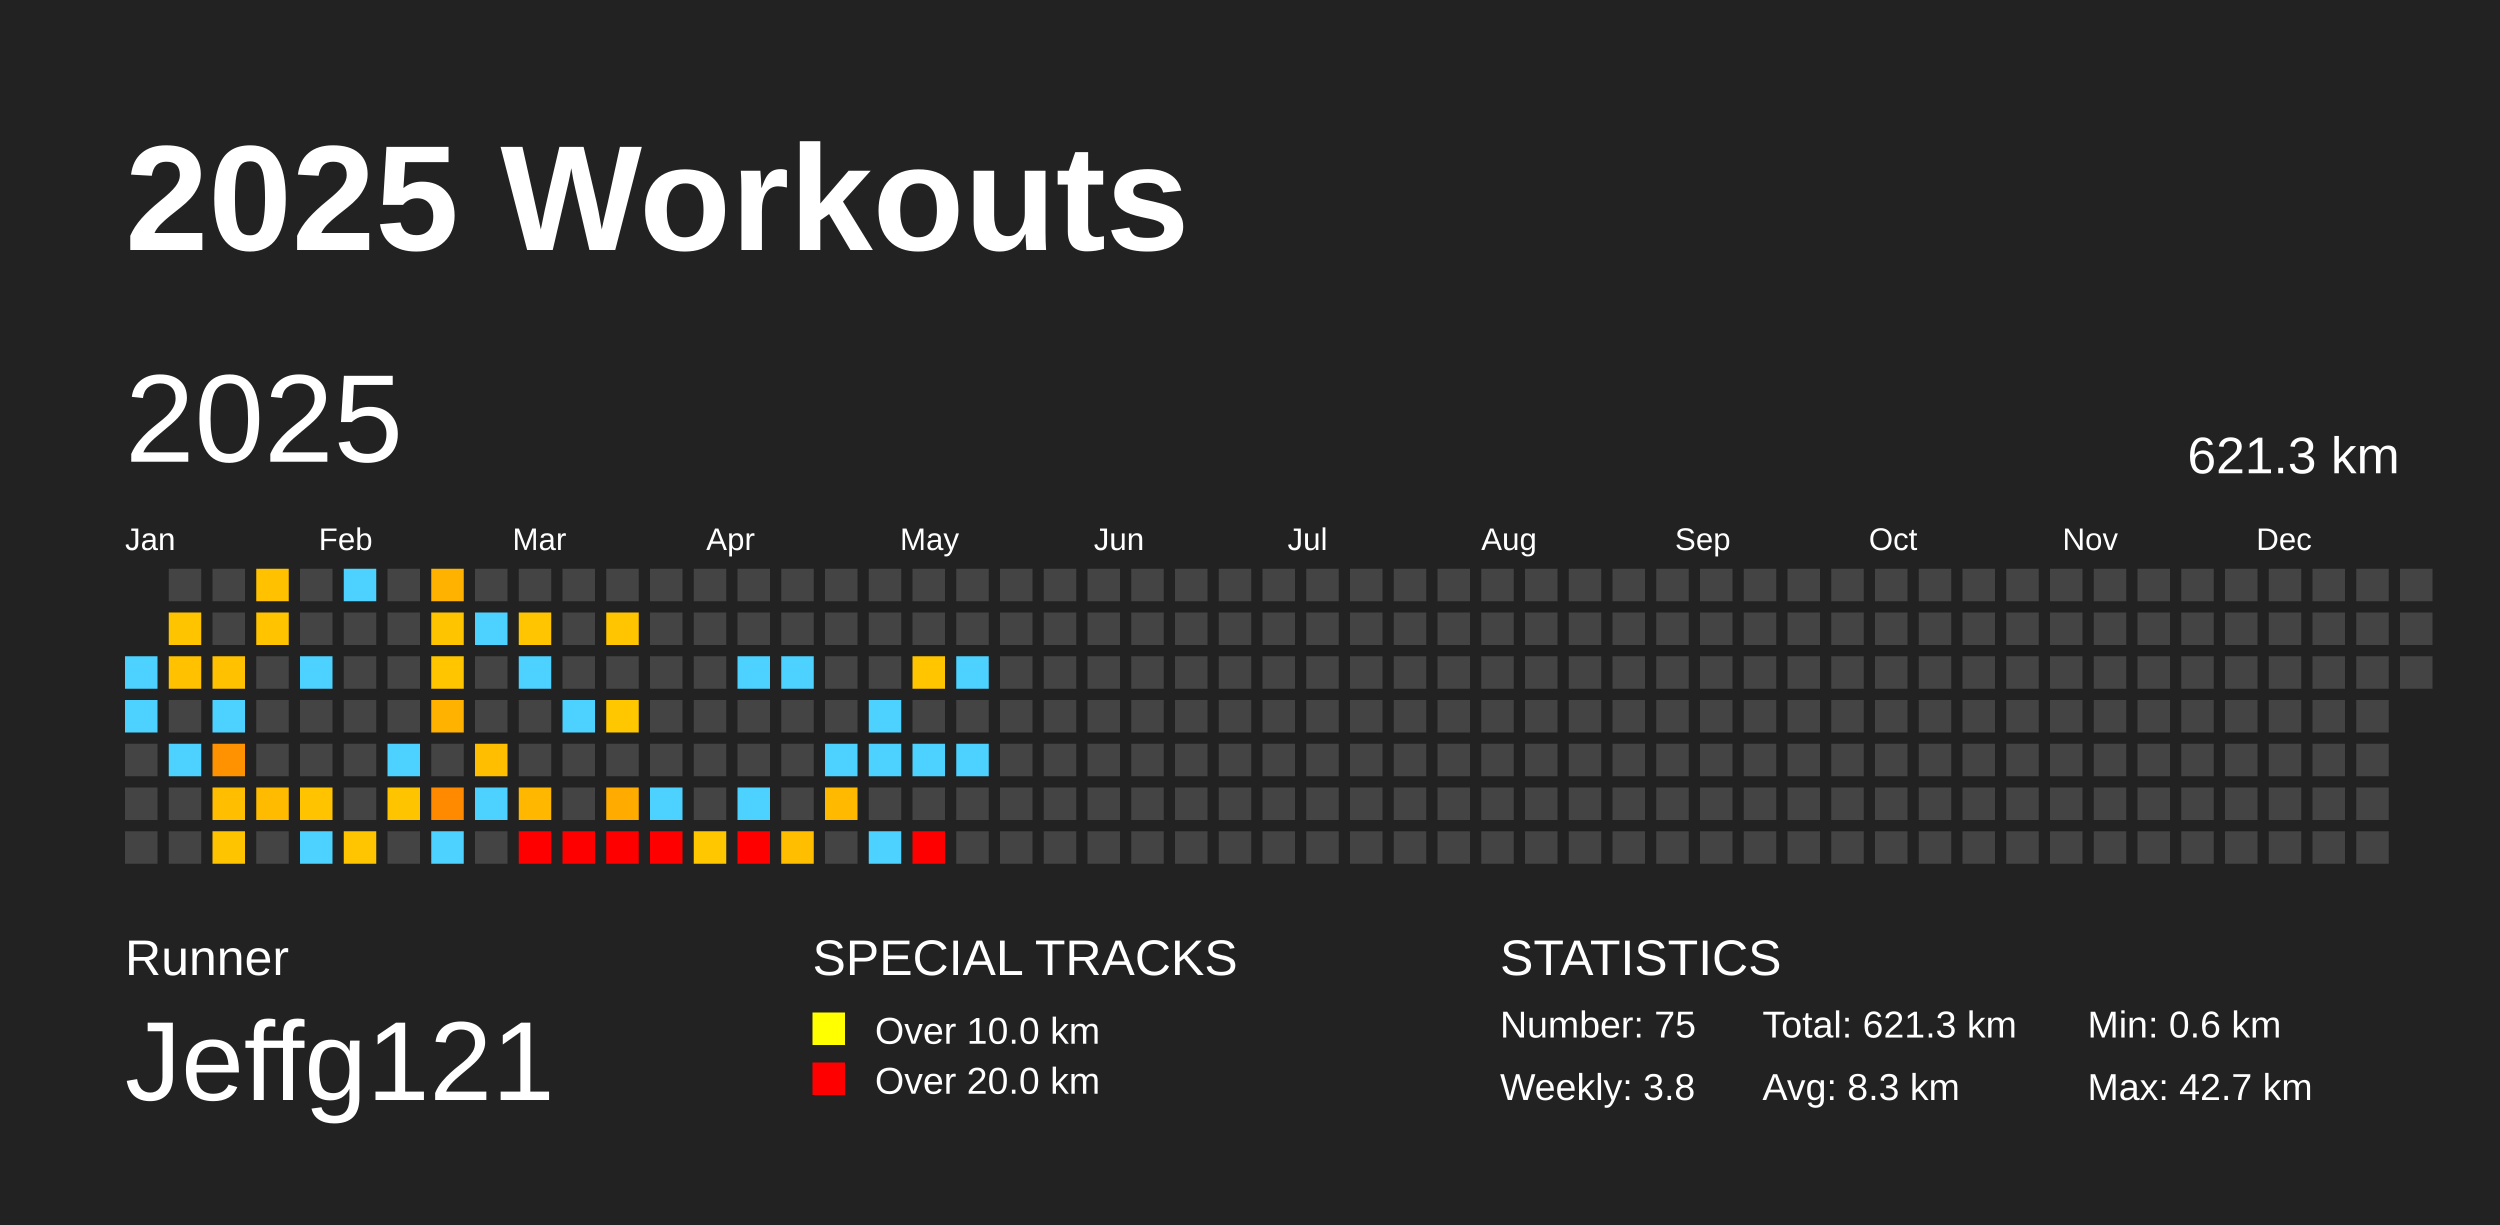
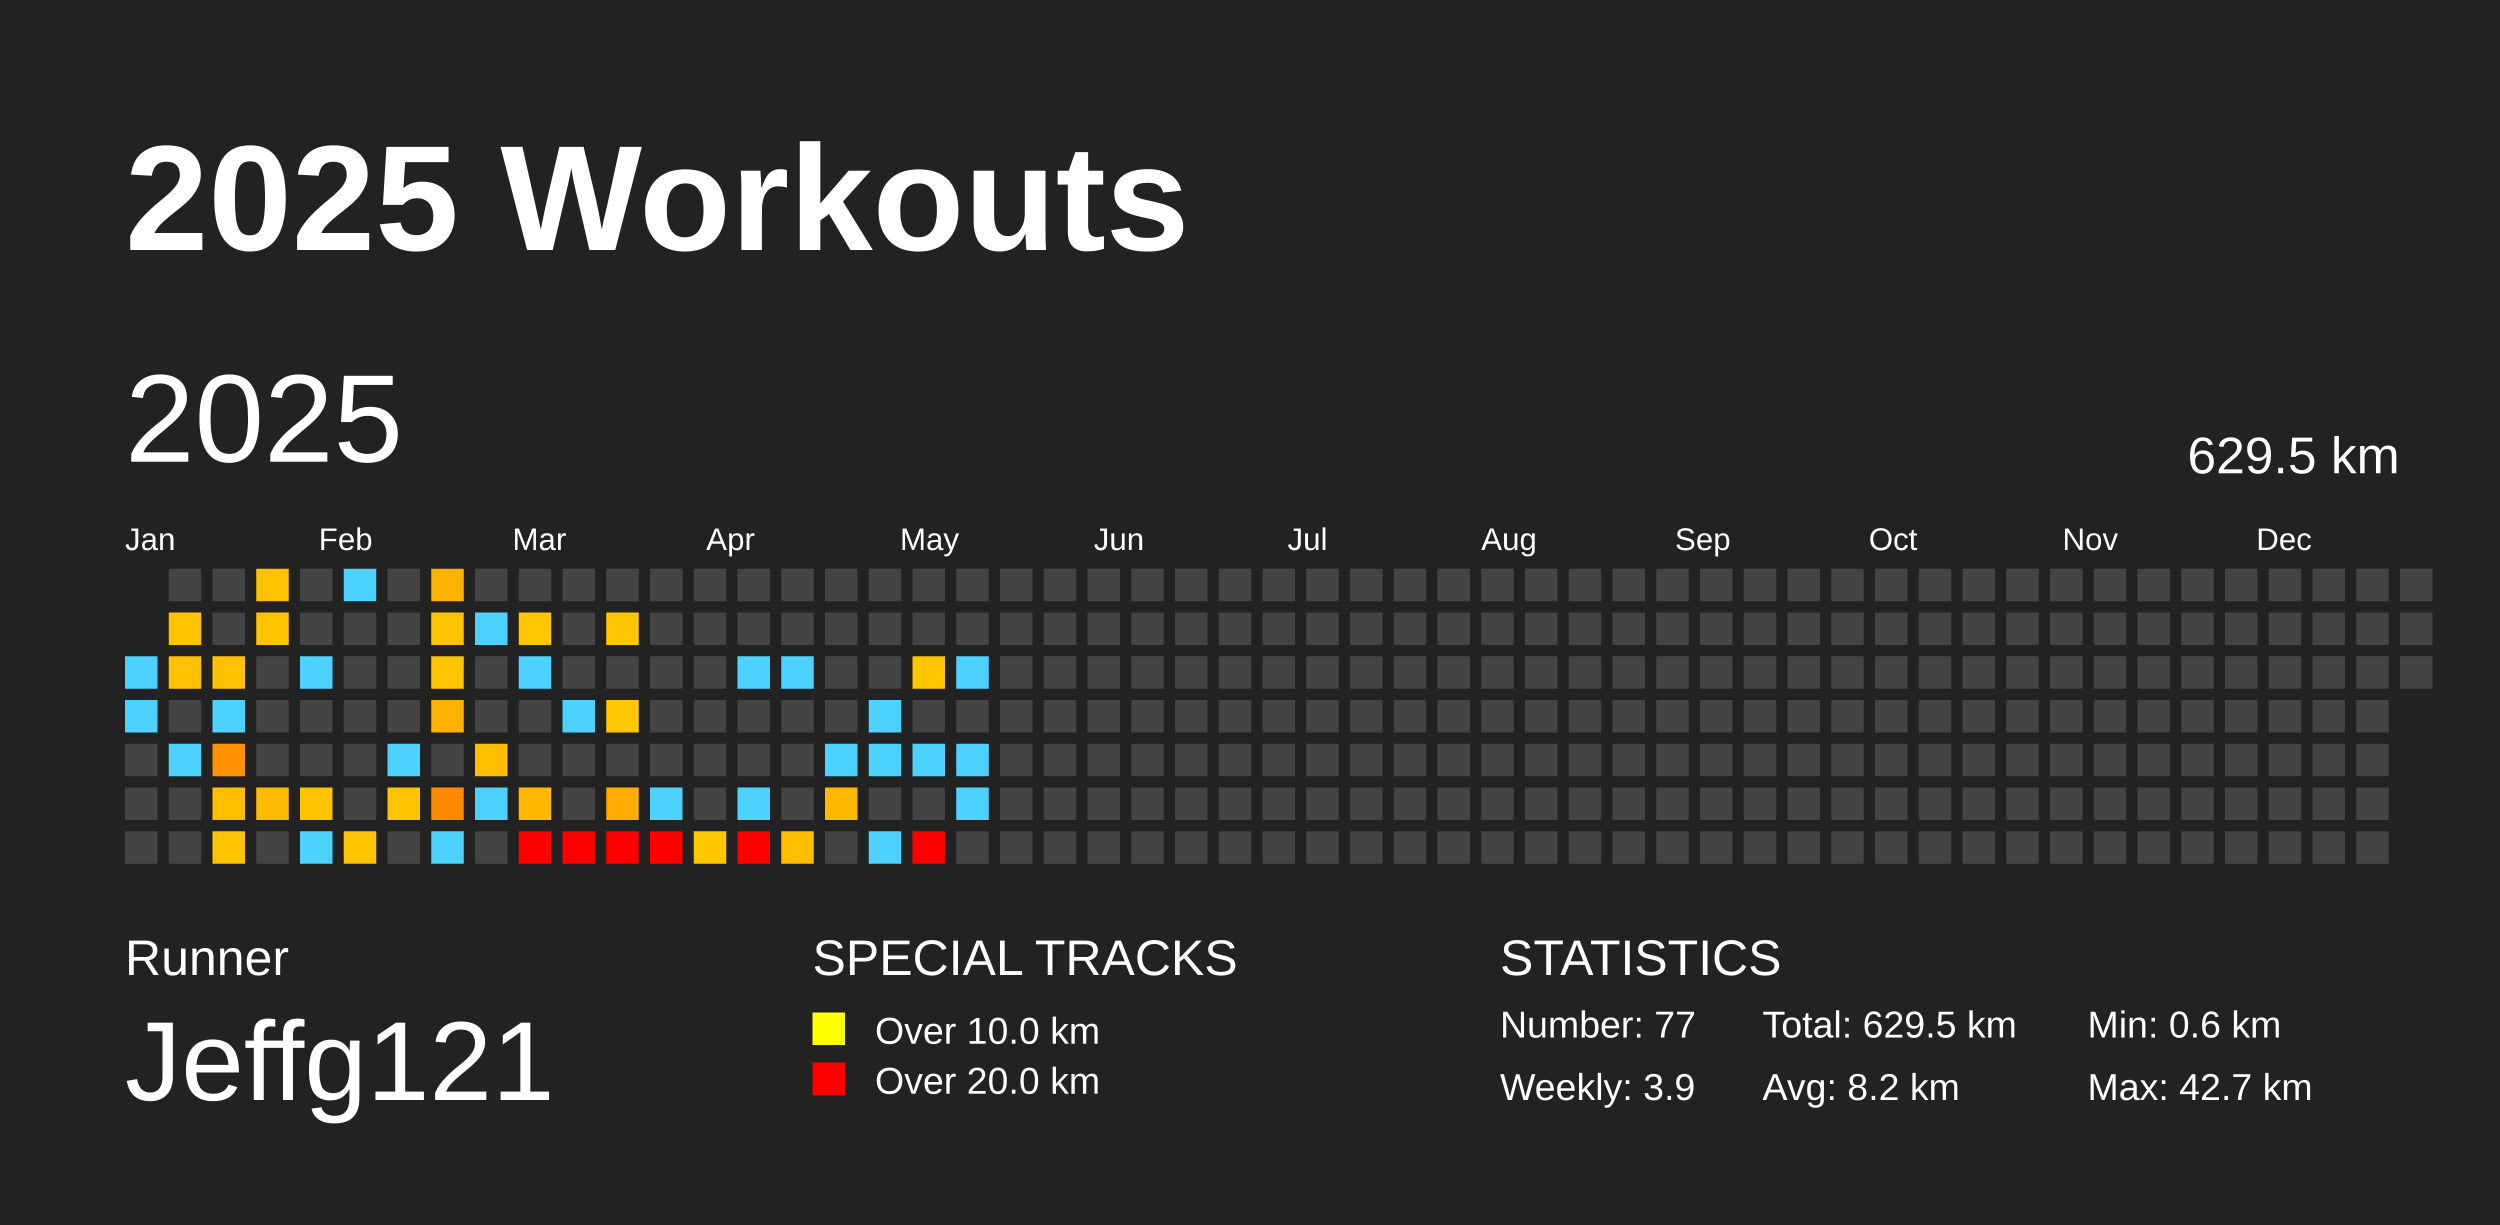
<svg xmlns="http://www.w3.org/2000/svg" baseProfile="full" height="98mm" version="1.1" viewBox="0,0,200,98" width="200mm">
  <defs />
  <rect fill="#222222" height="98" width="200" x="0" y="0" />
  <text fill="#FFFFFF" style="font-size:12px; font-family:Arial; font-weight:bold;" x="10" y="20">2025 Workouts</text>
  <text fill="#FFFFFF" style="font-size:4px; font-family:Arial" x="10" y="78">Runner</text>
  <text fill="#FFFFFF" style="font-size:9px; font-family:Arial" x="10" y="88">Jeffg121</text>
  <text fill="#FFFFFF" style="font-size:4px; font-family:Arial" x="65" y="78">SPECIAL TRACKS</text>
  <rect fill="yellow" height="2.6" width="2.6" x="65" y="81" />
  <text fill="#FFFFFF" style="font-size:3px; font-family:Arial" x="70" y="83.5">Over 10.0 km</text>
  <rect fill="red" height="2.6" width="2.6" x="65" y="85" />
  <text fill="#FFFFFF" style="font-size:3px; font-family:Arial" x="70" y="87.5">Over 20.0 km</text>
  <text fill="#FFFFFF" style="font-size:4px; font-family:Arial" x="120" y="78">STATISTICS</text>
-   <text fill="#FFFFFF" style="font-size:3px; font-family:Arial" x="120" y="83">Number: 75</text>
-   <text fill="#FFFFFF" style="font-size:3px; font-family:Arial" x="120" y="88">Weekly: 3.8</text>
-   <text fill="#FFFFFF" style="font-size:3px; font-family:Arial" x="141" y="83">Total: 621.3 km</text>
-   <text fill="#FFFFFF" style="font-size:3px; font-family:Arial" x="141" y="88">Avg: 8.3 km</text>
+   <text fill="#FFFFFF" style="font-size:3px; font-family:Arial" x="120" y="83">Number: 77</text>
+   <text fill="#FFFFFF" style="font-size:3px; font-family:Arial" x="120" y="88">Weekly: 3.9</text>
+   <text fill="#FFFFFF" style="font-size:3px; font-family:Arial" x="141" y="83">Total: 629.5 km</text>
+   <text fill="#FFFFFF" style="font-size:3px; font-family:Arial" x="141" y="88">Avg: 8.2 km</text>
  <text fill="#FFFFFF" style="font-size:3px; font-family:Arial" x="167" y="83">Min: 0.6 km</text>
  <text fill="#FFFFFF" style="font-size:3px; font-family:Arial" x="167" y="88">Max: 42.7 km</text>
  <text dominant-baseline="hanging" fill="#FFFFFF" style="font-size:10.0px; font-family:Arial;" x="10" y="30">2025</text>
-   <text dominant-baseline="hanging" fill="#FFFFFF" style="font-size:4.125px; font-family:Arial;" x="175" y="35">621.3 km</text>
+   <text dominant-baseline="hanging" fill="#FFFFFF" style="font-size:4.125px; font-family:Arial;" x="175" y="35">629.5 km</text>
  <text fill="#FFFFFF" style="font-size:2.5px; font-family:Arial" x="10.0" y="44">Jan</text>
  <text fill="#FFFFFF" style="font-size:2.5px; font-family:Arial" x="25.5" y="44">Feb</text>
  <text fill="#FFFFFF" style="font-size:2.5px; font-family:Arial" x="41.0" y="44">Mar</text>
  <text fill="#FFFFFF" style="font-size:2.5px; font-family:Arial" x="56.5" y="44">Apr</text>
  <text fill="#FFFFFF" style="font-size:2.5px; font-family:Arial" x="72.0" y="44">May</text>
  <text fill="#FFFFFF" style="font-size:2.5px; font-family:Arial" x="87.5" y="44">Jun</text>
  <text fill="#FFFFFF" style="font-size:2.5px; font-family:Arial" x="103.0" y="44">Jul</text>
  <text fill="#FFFFFF" style="font-size:2.5px; font-family:Arial" x="118.5" y="44">Aug</text>
  <text fill="#FFFFFF" style="font-size:2.5px; font-family:Arial" x="134.0" y="44">Sep</text>
  <text fill="#FFFFFF" style="font-size:2.5px; font-family:Arial" x="149.5" y="44">Oct</text>
  <text fill="#FFFFFF" style="font-size:2.5px; font-family:Arial" x="165.0" y="44">Nov</text>
  <text fill="#FFFFFF" style="font-size:2.5px; font-family:Arial" x="180.5" y="44">Dec</text>
  <rect fill="#4dd2ff" height="2.6" width="2.6" x="10.0" y="52.5" />
  <rect fill="#4dd2ff" height="2.6" width="2.6" x="10.0" y="56.0" />
  <rect fill="#444444" height="2.6" width="2.6" x="10.0" y="59.5" />
  <rect fill="#444444" height="2.6" width="2.6" x="10.0" y="63.0" />
  <rect fill="#444444" height="2.6" width="2.6" x="10.0" y="66.5" />
  <rect fill="#444444" height="2.6" width="2.6" x="13.5" y="45.5" />
  <rect fill="#ffc400" height="2.6" width="2.6" x="13.5" y="49.0" />
  <rect fill="#ffc100" height="2.6" width="2.6" x="13.5" y="52.5" />
  <rect fill="#444444" height="2.6" width="2.6" x="13.5" y="56.0" />
  <rect fill="#4dd2ff" height="2.6" width="2.6" x="13.5" y="59.5" />
  <rect fill="#444444" height="2.6" width="2.6" x="13.5" y="63.0" />
  <rect fill="#444444" height="2.6" width="2.6" x="13.5" y="66.5" />
  <rect fill="#444444" height="2.6" width="2.6" x="17.0" y="45.5" />
  <rect fill="#444444" height="2.6" width="2.6" x="17.0" y="49.0" />
  <rect fill="#ffc100" height="2.6" width="2.6" x="17.0" y="52.5" />
  <rect fill="#4dd2ff" height="2.6" width="2.6" x="17.0" y="56.0" />
  <rect fill="#ff9200" height="2.6" width="2.6" x="17.0" y="59.5" />
  <rect fill="#ffbf00" height="2.6" width="2.6" x="17.0" y="63.0" />
  <rect fill="#ffc400" height="2.6" width="2.6" x="17.0" y="66.5" />
  <rect fill="#ffc100" height="2.6" width="2.6" x="20.5" y="45.5" />
  <rect fill="#ffc300" height="2.6" width="2.6" x="20.5" y="49.0" />
  <rect fill="#444444" height="2.6" width="2.6" x="20.5" y="52.5" />
  <rect fill="#444444" height="2.6" width="2.6" x="20.5" y="56.0" />
  <rect fill="#444444" height="2.6" width="2.6" x="20.5" y="59.5" />
  <rect fill="#ffbb00" height="2.6" width="2.6" x="20.5" y="63.0" />
  <rect fill="#444444" height="2.6" width="2.6" x="20.5" y="66.5" />
  <rect fill="#444444" height="2.6" width="2.6" x="24.0" y="45.5" />
  <rect fill="#444444" height="2.6" width="2.6" x="24.0" y="49.0" />
  <rect fill="#4dd2ff" height="2.6" width="2.6" x="24.0" y="52.5" />
  <rect fill="#444444" height="2.6" width="2.6" x="24.0" y="56.0" />
  <rect fill="#444444" height="2.6" width="2.6" x="24.0" y="59.5" />
  <rect fill="#ffc300" height="2.6" width="2.6" x="24.0" y="63.0" />
  <rect fill="#4dd2ff" height="2.6" width="2.6" x="24.0" y="66.5" />
  <rect fill="#4dd2ff" height="2.6" width="2.6" x="27.5" y="45.5" />
  <rect fill="#444444" height="2.6" width="2.6" x="27.5" y="49.0" />
  <rect fill="#444444" height="2.6" width="2.6" x="27.5" y="52.5" />
  <rect fill="#444444" height="2.6" width="2.6" x="27.5" y="56.0" />
  <rect fill="#444444" height="2.6" width="2.6" x="27.5" y="59.5" />
  <rect fill="#444444" height="2.6" width="2.6" x="27.5" y="63.0" />
  <rect fill="#ffc500" height="2.6" width="2.6" x="27.5" y="66.5" />
  <rect fill="#444444" height="2.6" width="2.6" x="31.0" y="45.5" />
  <rect fill="#444444" height="2.6" width="2.6" x="31.0" y="49.0" />
  <rect fill="#444444" height="2.6" width="2.6" x="31.0" y="52.5" />
  <rect fill="#444444" height="2.6" width="2.6" x="31.0" y="56.0" />
  <rect fill="#4dd2ff" height="2.6" width="2.6" x="31.0" y="59.5" />
  <rect fill="#ffc400" height="2.6" width="2.6" x="31.0" y="63.0" />
  <rect fill="#444444" height="2.6" width="2.6" x="31.0" y="66.5" />
  <rect fill="#ffb200" height="2.6" width="2.6" x="34.5" y="45.5" />
  <rect fill="#ffc400" height="2.6" width="2.6" x="34.5" y="49.0" />
  <rect fill="#ffc600" height="2.6" width="2.6" x="34.5" y="52.5" />
  <rect fill="#ffb200" height="2.6" width="2.6" x="34.5" y="56.0" />
  <rect fill="#444444" height="2.6" width="2.6" x="34.5" y="59.5" />
  <rect fill="#ff8a00" height="2.6" width="2.6" x="34.5" y="63.0" />
  <rect fill="#4dd2ff" height="2.6" width="2.6" x="34.5" y="66.5" />
  <rect fill="#444444" height="2.6" width="2.6" x="38.0" y="45.5" />
  <rect fill="#4dd2ff" height="2.6" width="2.6" x="38.0" y="49.0" />
  <rect fill="#444444" height="2.6" width="2.6" x="38.0" y="52.5" />
  <rect fill="#444444" height="2.6" width="2.6" x="38.0" y="56.0" />
  <rect fill="#ffbe00" height="2.6" width="2.6" x="38.0" y="59.5" />
  <rect fill="#4dd2ff" height="2.6" width="2.6" x="38.0" y="63.0" />
  <rect fill="#444444" height="2.6" width="2.6" x="38.0" y="66.5" />
  <rect fill="#444444" height="2.6" width="2.6" x="41.5" y="45.5" />
  <rect fill="#ffc500" height="2.6" width="2.6" x="41.5" y="49.0" />
  <rect fill="#4dd2ff" height="2.6" width="2.6" x="41.5" y="52.5" />
  <rect fill="#444444" height="2.6" width="2.6" x="41.5" y="56.0" />
  <rect fill="#444444" height="2.6" width="2.6" x="41.5" y="59.5" />
  <rect fill="#ffb700" height="2.6" width="2.6" x="41.5" y="63.0" />
  <rect fill="red" height="2.6" width="2.6" x="41.5" y="66.5" />
  <rect fill="#444444" height="2.6" width="2.6" x="45.0" y="45.5" />
  <rect fill="#444444" height="2.6" width="2.6" x="45.0" y="49.0" />
  <rect fill="#444444" height="2.6" width="2.6" x="45.0" y="52.5" />
  <rect fill="#4dd2ff" height="2.6" width="2.6" x="45.0" y="56.0" />
  <rect fill="#444444" height="2.6" width="2.6" x="45.0" y="59.5" />
  <rect fill="#444444" height="2.6" width="2.6" x="45.0" y="63.0" />
  <rect fill="red" height="2.6" width="2.6" x="45.0" y="66.5" />
  <rect fill="#444444" height="2.6" width="2.6" x="48.5" y="45.5" />
  <rect fill="#ffc500" height="2.6" width="2.6" x="48.5" y="49.0" />
  <rect fill="#444444" height="2.6" width="2.6" x="48.5" y="52.5" />
  <rect fill="#ffc700" height="2.6" width="2.6" x="48.5" y="56.0" />
  <rect fill="#444444" height="2.6" width="2.6" x="48.5" y="59.5" />
  <rect fill="#ffab00" height="2.6" width="2.6" x="48.5" y="63.0" />
  <rect fill="red" height="2.6" width="2.6" x="48.5" y="66.5" />
  <rect fill="#444444" height="2.6" width="2.6" x="52.0" y="45.5" />
  <rect fill="#444444" height="2.6" width="2.6" x="52.0" y="49.0" />
  <rect fill="#444444" height="2.6" width="2.6" x="52.0" y="52.5" />
  <rect fill="#444444" height="2.6" width="2.6" x="52.0" y="56.0" />
  <rect fill="#444444" height="2.6" width="2.6" x="52.0" y="59.5" />
  <rect fill="#4dd2ff" height="2.6" width="2.6" x="52.0" y="63.0" />
  <rect fill="red" height="2.6" width="2.6" x="52.0" y="66.5" />
  <rect fill="#444444" height="2.6" width="2.6" x="55.5" y="45.5" />
  <rect fill="#444444" height="2.6" width="2.6" x="55.5" y="49.0" />
  <rect fill="#444444" height="2.6" width="2.6" x="55.5" y="52.5" />
  <rect fill="#444444" height="2.6" width="2.6" x="55.5" y="56.0" />
  <rect fill="#444444" height="2.6" width="2.6" x="55.5" y="59.5" />
  <rect fill="#444444" height="2.6" width="2.6" x="55.5" y="63.0" />
  <rect fill="#ffc700" height="2.6" width="2.6" x="55.5" y="66.5" />
  <rect fill="#444444" height="2.6" width="2.6" x="59.0" y="45.5" />
  <rect fill="#444444" height="2.6" width="2.6" x="59.0" y="49.0" />
  <rect fill="#4dd2ff" height="2.6" width="2.6" x="59.0" y="52.5" />
  <rect fill="#444444" height="2.6" width="2.6" x="59.0" y="56.0" />
  <rect fill="#444444" height="2.6" width="2.6" x="59.0" y="59.5" />
  <rect fill="#4dd2ff" height="2.6" width="2.6" x="59.0" y="63.0" />
  <rect fill="red" height="2.6" width="2.6" x="59.0" y="66.5" />
  <rect fill="#444444" height="2.6" width="2.6" x="62.5" y="45.5" />
  <rect fill="#444444" height="2.6" width="2.6" x="62.5" y="49.0" />
  <rect fill="#4dd2ff" height="2.6" width="2.6" x="62.5" y="52.5" />
  <rect fill="#444444" height="2.6" width="2.6" x="62.5" y="56.0" />
  <rect fill="#444444" height="2.6" width="2.6" x="62.5" y="59.5" />
  <rect fill="#444444" height="2.6" width="2.6" x="62.5" y="63.0" />
  <rect fill="#ffbf00" height="2.6" width="2.6" x="62.5" y="66.5" />
  <rect fill="#444444" height="2.6" width="2.6" x="66.0" y="45.5" />
  <rect fill="#444444" height="2.6" width="2.6" x="66.0" y="49.0" />
  <rect fill="#444444" height="2.6" width="2.6" x="66.0" y="52.5" />
  <rect fill="#444444" height="2.6" width="2.6" x="66.0" y="56.0" />
  <rect fill="#4dd2ff" height="2.6" width="2.6" x="66.0" y="59.5" />
  <rect fill="#ffba00" height="2.6" width="2.6" x="66.0" y="63.0" />
  <rect fill="#444444" height="2.6" width="2.6" x="66.0" y="66.5" />
  <rect fill="#444444" height="2.6" width="2.6" x="69.5" y="45.5" />
  <rect fill="#444444" height="2.6" width="2.6" x="69.5" y="49.0" />
  <rect fill="#444444" height="2.6" width="2.6" x="69.5" y="52.5" />
  <rect fill="#4dd2ff" height="2.6" width="2.6" x="69.5" y="56.0" />
  <rect fill="#4dd2ff" height="2.6" width="2.6" x="69.5" y="59.5" />
  <rect fill="#444444" height="2.6" width="2.6" x="69.5" y="63.0" />
  <rect fill="#4dd2ff" height="2.6" width="2.6" x="69.5" y="66.5" />
  <rect fill="#444444" height="2.6" width="2.6" x="73.0" y="45.5" />
  <rect fill="#444444" height="2.6" width="2.6" x="73.0" y="49.0" />
  <rect fill="#ffc600" height="2.6" width="2.6" x="73.0" y="52.5" />
  <rect fill="#444444" height="2.6" width="2.6" x="73.0" y="56.0" />
  <rect fill="#4dd2ff" height="2.6" width="2.6" x="73.0" y="59.5" />
  <rect fill="#444444" height="2.6" width="2.6" x="73.0" y="63.0" />
  <rect fill="red" height="2.6" width="2.6" x="73.0" y="66.5" />
  <rect fill="#444444" height="2.6" width="2.6" x="76.5" y="45.5" />
  <rect fill="#444444" height="2.6" width="2.6" x="76.5" y="49.0" />
  <rect fill="#4dd2ff" height="2.6" width="2.6" x="76.5" y="52.5" />
  <rect fill="#444444" height="2.6" width="2.6" x="76.5" y="56.0" />
  <rect fill="#4dd2ff" height="2.6" width="2.6" x="76.5" y="59.5" />
-   <rect fill="#444444" height="2.6" width="2.6" x="76.5" y="63.0" />
+   <rect fill="#4dd2ff" height="2.6" width="2.6" x="76.5" y="63.0" />
  <rect fill="#444444" height="2.6" width="2.6" x="76.5" y="66.5" />
  <rect fill="#444444" height="2.6" width="2.6" x="80.0" y="45.5" />
  <rect fill="#444444" height="2.6" width="2.6" x="80.0" y="49.0" />
  <rect fill="#444444" height="2.6" width="2.6" x="80.0" y="52.5" />
  <rect fill="#444444" height="2.6" width="2.6" x="80.0" y="56.0" />
  <rect fill="#444444" height="2.6" width="2.6" x="80.0" y="59.5" />
  <rect fill="#444444" height="2.6" width="2.6" x="80.0" y="63.0" />
  <rect fill="#444444" height="2.6" width="2.6" x="80.0" y="66.5" />
  <rect fill="#444444" height="2.6" width="2.6" x="83.5" y="45.5" />
  <rect fill="#444444" height="2.6" width="2.6" x="83.5" y="49.0" />
  <rect fill="#444444" height="2.6" width="2.6" x="83.5" y="52.5" />
  <rect fill="#444444" height="2.6" width="2.6" x="83.5" y="56.0" />
  <rect fill="#444444" height="2.6" width="2.6" x="83.5" y="59.5" />
  <rect fill="#444444" height="2.6" width="2.6" x="83.5" y="63.0" />
  <rect fill="#444444" height="2.6" width="2.6" x="83.5" y="66.5" />
  <rect fill="#444444" height="2.6" width="2.6" x="87.0" y="45.5" />
  <rect fill="#444444" height="2.6" width="2.6" x="87.0" y="49.0" />
  <rect fill="#444444" height="2.6" width="2.6" x="87.0" y="52.5" />
  <rect fill="#444444" height="2.6" width="2.6" x="87.0" y="56.0" />
  <rect fill="#444444" height="2.6" width="2.6" x="87.0" y="59.5" />
  <rect fill="#444444" height="2.6" width="2.6" x="87.0" y="63.0" />
  <rect fill="#444444" height="2.6" width="2.6" x="87.0" y="66.5" />
  <rect fill="#444444" height="2.6" width="2.6" x="90.5" y="45.5" />
  <rect fill="#444444" height="2.6" width="2.6" x="90.5" y="49.0" />
  <rect fill="#444444" height="2.6" width="2.6" x="90.5" y="52.5" />
  <rect fill="#444444" height="2.6" width="2.6" x="90.5" y="56.0" />
  <rect fill="#444444" height="2.6" width="2.6" x="90.5" y="59.5" />
  <rect fill="#444444" height="2.6" width="2.6" x="90.5" y="63.0" />
  <rect fill="#444444" height="2.6" width="2.6" x="90.5" y="66.5" />
  <rect fill="#444444" height="2.6" width="2.6" x="94.0" y="45.5" />
  <rect fill="#444444" height="2.6" width="2.6" x="94.0" y="49.0" />
  <rect fill="#444444" height="2.6" width="2.6" x="94.0" y="52.5" />
  <rect fill="#444444" height="2.6" width="2.6" x="94.0" y="56.0" />
  <rect fill="#444444" height="2.6" width="2.6" x="94.0" y="59.5" />
  <rect fill="#444444" height="2.6" width="2.6" x="94.0" y="63.0" />
  <rect fill="#444444" height="2.6" width="2.6" x="94.0" y="66.5" />
  <rect fill="#444444" height="2.6" width="2.6" x="97.5" y="45.5" />
  <rect fill="#444444" height="2.6" width="2.6" x="97.5" y="49.0" />
  <rect fill="#444444" height="2.6" width="2.6" x="97.5" y="52.5" />
  <rect fill="#444444" height="2.6" width="2.6" x="97.5" y="56.0" />
  <rect fill="#444444" height="2.6" width="2.6" x="97.5" y="59.5" />
  <rect fill="#444444" height="2.6" width="2.6" x="97.5" y="63.0" />
  <rect fill="#444444" height="2.6" width="2.6" x="97.5" y="66.5" />
  <rect fill="#444444" height="2.6" width="2.6" x="101.0" y="45.5" />
  <rect fill="#444444" height="2.6" width="2.6" x="101.0" y="49.0" />
  <rect fill="#444444" height="2.6" width="2.6" x="101.0" y="52.5" />
  <rect fill="#444444" height="2.6" width="2.6" x="101.0" y="56.0" />
  <rect fill="#444444" height="2.6" width="2.6" x="101.0" y="59.5" />
  <rect fill="#444444" height="2.6" width="2.6" x="101.0" y="63.0" />
  <rect fill="#444444" height="2.6" width="2.6" x="101.0" y="66.5" />
  <rect fill="#444444" height="2.6" width="2.6" x="104.5" y="45.5" />
  <rect fill="#444444" height="2.6" width="2.6" x="104.5" y="49.0" />
  <rect fill="#444444" height="2.6" width="2.6" x="104.5" y="52.5" />
  <rect fill="#444444" height="2.6" width="2.6" x="104.5" y="56.0" />
  <rect fill="#444444" height="2.6" width="2.6" x="104.5" y="59.5" />
  <rect fill="#444444" height="2.6" width="2.6" x="104.5" y="63.0" />
  <rect fill="#444444" height="2.6" width="2.6" x="104.5" y="66.5" />
  <rect fill="#444444" height="2.6" width="2.6" x="108.0" y="45.5" />
  <rect fill="#444444" height="2.6" width="2.6" x="108.0" y="49.0" />
  <rect fill="#444444" height="2.6" width="2.6" x="108.0" y="52.5" />
  <rect fill="#444444" height="2.6" width="2.6" x="108.0" y="56.0" />
  <rect fill="#444444" height="2.6" width="2.6" x="108.0" y="59.5" />
  <rect fill="#444444" height="2.6" width="2.6" x="108.0" y="63.0" />
  <rect fill="#444444" height="2.6" width="2.6" x="108.0" y="66.5" />
  <rect fill="#444444" height="2.6" width="2.6" x="111.5" y="45.5" />
  <rect fill="#444444" height="2.6" width="2.6" x="111.5" y="49.0" />
  <rect fill="#444444" height="2.6" width="2.6" x="111.5" y="52.5" />
  <rect fill="#444444" height="2.6" width="2.6" x="111.5" y="56.0" />
  <rect fill="#444444" height="2.6" width="2.6" x="111.5" y="59.5" />
  <rect fill="#444444" height="2.6" width="2.6" x="111.5" y="63.0" />
  <rect fill="#444444" height="2.6" width="2.6" x="111.5" y="66.5" />
  <rect fill="#444444" height="2.6" width="2.6" x="115.0" y="45.5" />
  <rect fill="#444444" height="2.6" width="2.6" x="115.0" y="49.0" />
  <rect fill="#444444" height="2.6" width="2.6" x="115.0" y="52.5" />
  <rect fill="#444444" height="2.6" width="2.6" x="115.0" y="56.0" />
  <rect fill="#444444" height="2.6" width="2.6" x="115.0" y="59.5" />
  <rect fill="#444444" height="2.6" width="2.6" x="115.0" y="63.0" />
  <rect fill="#444444" height="2.6" width="2.6" x="115.0" y="66.5" />
  <rect fill="#444444" height="2.6" width="2.6" x="118.5" y="45.5" />
  <rect fill="#444444" height="2.6" width="2.6" x="118.5" y="49.0" />
  <rect fill="#444444" height="2.6" width="2.6" x="118.5" y="52.5" />
  <rect fill="#444444" height="2.6" width="2.6" x="118.5" y="56.0" />
  <rect fill="#444444" height="2.6" width="2.6" x="118.5" y="59.5" />
  <rect fill="#444444" height="2.6" width="2.6" x="118.5" y="63.0" />
  <rect fill="#444444" height="2.6" width="2.6" x="118.5" y="66.5" />
  <rect fill="#444444" height="2.6" width="2.6" x="122.0" y="45.5" />
  <rect fill="#444444" height="2.6" width="2.6" x="122.0" y="49.0" />
  <rect fill="#444444" height="2.6" width="2.6" x="122.0" y="52.5" />
  <rect fill="#444444" height="2.6" width="2.6" x="122.0" y="56.0" />
  <rect fill="#444444" height="2.6" width="2.6" x="122.0" y="59.5" />
  <rect fill="#444444" height="2.6" width="2.6" x="122.0" y="63.0" />
  <rect fill="#444444" height="2.6" width="2.6" x="122.0" y="66.5" />
  <rect fill="#444444" height="2.6" width="2.6" x="125.5" y="45.5" />
  <rect fill="#444444" height="2.6" width="2.6" x="125.5" y="49.0" />
  <rect fill="#444444" height="2.6" width="2.6" x="125.5" y="52.5" />
  <rect fill="#444444" height="2.6" width="2.6" x="125.5" y="56.0" />
  <rect fill="#444444" height="2.6" width="2.6" x="125.5" y="59.5" />
  <rect fill="#444444" height="2.6" width="2.6" x="125.5" y="63.0" />
  <rect fill="#444444" height="2.6" width="2.6" x="125.5" y="66.5" />
  <rect fill="#444444" height="2.6" width="2.6" x="129.0" y="45.5" />
  <rect fill="#444444" height="2.6" width="2.6" x="129.0" y="49.0" />
  <rect fill="#444444" height="2.6" width="2.6" x="129.0" y="52.5" />
  <rect fill="#444444" height="2.6" width="2.6" x="129.0" y="56.0" />
  <rect fill="#444444" height="2.6" width="2.6" x="129.0" y="59.5" />
  <rect fill="#444444" height="2.6" width="2.6" x="129.0" y="63.0" />
  <rect fill="#444444" height="2.6" width="2.6" x="129.0" y="66.5" />
  <rect fill="#444444" height="2.6" width="2.6" x="132.5" y="45.5" />
  <rect fill="#444444" height="2.6" width="2.6" x="132.5" y="49.0" />
  <rect fill="#444444" height="2.6" width="2.6" x="132.5" y="52.5" />
  <rect fill="#444444" height="2.6" width="2.6" x="132.5" y="56.0" />
  <rect fill="#444444" height="2.6" width="2.6" x="132.5" y="59.5" />
  <rect fill="#444444" height="2.6" width="2.6" x="132.5" y="63.0" />
  <rect fill="#444444" height="2.6" width="2.6" x="132.5" y="66.5" />
  <rect fill="#444444" height="2.6" width="2.6" x="136.0" y="45.5" />
  <rect fill="#444444" height="2.6" width="2.6" x="136.0" y="49.0" />
  <rect fill="#444444" height="2.6" width="2.6" x="136.0" y="52.5" />
  <rect fill="#444444" height="2.6" width="2.6" x="136.0" y="56.0" />
  <rect fill="#444444" height="2.6" width="2.6" x="136.0" y="59.5" />
  <rect fill="#444444" height="2.6" width="2.6" x="136.0" y="63.0" />
  <rect fill="#444444" height="2.6" width="2.6" x="136.0" y="66.5" />
  <rect fill="#444444" height="2.6" width="2.6" x="139.5" y="45.5" />
  <rect fill="#444444" height="2.6" width="2.6" x="139.5" y="49.0" />
  <rect fill="#444444" height="2.6" width="2.6" x="139.5" y="52.5" />
  <rect fill="#444444" height="2.6" width="2.6" x="139.5" y="56.0" />
  <rect fill="#444444" height="2.6" width="2.6" x="139.5" y="59.5" />
  <rect fill="#444444" height="2.6" width="2.6" x="139.5" y="63.0" />
  <rect fill="#444444" height="2.6" width="2.6" x="139.5" y="66.5" />
  <rect fill="#444444" height="2.6" width="2.6" x="143.0" y="45.5" />
  <rect fill="#444444" height="2.6" width="2.6" x="143.0" y="49.0" />
  <rect fill="#444444" height="2.6" width="2.6" x="143.0" y="52.5" />
  <rect fill="#444444" height="2.6" width="2.6" x="143.0" y="56.0" />
  <rect fill="#444444" height="2.6" width="2.6" x="143.0" y="59.5" />
  <rect fill="#444444" height="2.6" width="2.6" x="143.0" y="63.0" />
  <rect fill="#444444" height="2.6" width="2.6" x="143.0" y="66.5" />
  <rect fill="#444444" height="2.6" width="2.6" x="146.5" y="45.5" />
  <rect fill="#444444" height="2.6" width="2.6" x="146.5" y="49.0" />
  <rect fill="#444444" height="2.6" width="2.6" x="146.5" y="52.5" />
  <rect fill="#444444" height="2.6" width="2.6" x="146.5" y="56.0" />
  <rect fill="#444444" height="2.6" width="2.6" x="146.5" y="59.5" />
  <rect fill="#444444" height="2.6" width="2.6" x="146.5" y="63.0" />
  <rect fill="#444444" height="2.6" width="2.6" x="146.5" y="66.5" />
  <rect fill="#444444" height="2.6" width="2.6" x="150.0" y="45.5" />
  <rect fill="#444444" height="2.6" width="2.6" x="150.0" y="49.0" />
  <rect fill="#444444" height="2.6" width="2.6" x="150.0" y="52.5" />
  <rect fill="#444444" height="2.6" width="2.6" x="150.0" y="56.0" />
  <rect fill="#444444" height="2.6" width="2.6" x="150.0" y="59.5" />
  <rect fill="#444444" height="2.6" width="2.6" x="150.0" y="63.0" />
  <rect fill="#444444" height="2.6" width="2.6" x="150.0" y="66.5" />
  <rect fill="#444444" height="2.6" width="2.6" x="153.5" y="45.5" />
  <rect fill="#444444" height="2.6" width="2.6" x="153.5" y="49.0" />
  <rect fill="#444444" height="2.6" width="2.6" x="153.5" y="52.5" />
  <rect fill="#444444" height="2.6" width="2.6" x="153.5" y="56.0" />
  <rect fill="#444444" height="2.6" width="2.6" x="153.5" y="59.5" />
  <rect fill="#444444" height="2.6" width="2.6" x="153.5" y="63.0" />
  <rect fill="#444444" height="2.6" width="2.6" x="153.5" y="66.5" />
  <rect fill="#444444" height="2.6" width="2.6" x="157.0" y="45.5" />
  <rect fill="#444444" height="2.6" width="2.6" x="157.0" y="49.0" />
  <rect fill="#444444" height="2.6" width="2.6" x="157.0" y="52.5" />
  <rect fill="#444444" height="2.6" width="2.6" x="157.0" y="56.0" />
  <rect fill="#444444" height="2.6" width="2.6" x="157.0" y="59.5" />
  <rect fill="#444444" height="2.6" width="2.6" x="157.0" y="63.0" />
  <rect fill="#444444" height="2.6" width="2.6" x="157.0" y="66.5" />
  <rect fill="#444444" height="2.6" width="2.6" x="160.5" y="45.5" />
  <rect fill="#444444" height="2.6" width="2.6" x="160.5" y="49.0" />
  <rect fill="#444444" height="2.6" width="2.6" x="160.5" y="52.5" />
  <rect fill="#444444" height="2.6" width="2.6" x="160.5" y="56.0" />
  <rect fill="#444444" height="2.6" width="2.6" x="160.5" y="59.5" />
  <rect fill="#444444" height="2.6" width="2.6" x="160.5" y="63.0" />
  <rect fill="#444444" height="2.6" width="2.6" x="160.5" y="66.5" />
  <rect fill="#444444" height="2.6" width="2.6" x="164.0" y="45.5" />
  <rect fill="#444444" height="2.6" width="2.6" x="164.0" y="49.0" />
  <rect fill="#444444" height="2.6" width="2.6" x="164.0" y="52.5" />
  <rect fill="#444444" height="2.6" width="2.6" x="164.0" y="56.0" />
  <rect fill="#444444" height="2.6" width="2.6" x="164.0" y="59.5" />
  <rect fill="#444444" height="2.6" width="2.6" x="164.0" y="63.0" />
  <rect fill="#444444" height="2.6" width="2.6" x="164.0" y="66.5" />
  <rect fill="#444444" height="2.6" width="2.6" x="167.5" y="45.5" />
  <rect fill="#444444" height="2.6" width="2.6" x="167.5" y="49.0" />
  <rect fill="#444444" height="2.6" width="2.6" x="167.5" y="52.5" />
  <rect fill="#444444" height="2.6" width="2.6" x="167.5" y="56.0" />
  <rect fill="#444444" height="2.6" width="2.6" x="167.5" y="59.5" />
  <rect fill="#444444" height="2.6" width="2.6" x="167.5" y="63.0" />
  <rect fill="#444444" height="2.6" width="2.6" x="167.5" y="66.5" />
  <rect fill="#444444" height="2.6" width="2.6" x="171.0" y="45.5" />
  <rect fill="#444444" height="2.6" width="2.6" x="171.0" y="49.0" />
  <rect fill="#444444" height="2.6" width="2.6" x="171.0" y="52.5" />
  <rect fill="#444444" height="2.6" width="2.6" x="171.0" y="56.0" />
  <rect fill="#444444" height="2.6" width="2.6" x="171.0" y="59.5" />
  <rect fill="#444444" height="2.6" width="2.6" x="171.0" y="63.0" />
  <rect fill="#444444" height="2.6" width="2.6" x="171.0" y="66.5" />
  <rect fill="#444444" height="2.6" width="2.6" x="174.5" y="45.5" />
  <rect fill="#444444" height="2.6" width="2.6" x="174.5" y="49.0" />
  <rect fill="#444444" height="2.6" width="2.6" x="174.5" y="52.5" />
  <rect fill="#444444" height="2.6" width="2.6" x="174.5" y="56.0" />
  <rect fill="#444444" height="2.6" width="2.6" x="174.5" y="59.5" />
  <rect fill="#444444" height="2.6" width="2.6" x="174.5" y="63.0" />
  <rect fill="#444444" height="2.6" width="2.6" x="174.5" y="66.5" />
  <rect fill="#444444" height="2.6" width="2.6" x="178.0" y="45.5" />
  <rect fill="#444444" height="2.6" width="2.6" x="178.0" y="49.0" />
  <rect fill="#444444" height="2.6" width="2.6" x="178.0" y="52.5" />
  <rect fill="#444444" height="2.6" width="2.6" x="178.0" y="56.0" />
  <rect fill="#444444" height="2.6" width="2.6" x="178.0" y="59.5" />
  <rect fill="#444444" height="2.6" width="2.6" x="178.0" y="63.0" />
  <rect fill="#444444" height="2.6" width="2.6" x="178.0" y="66.5" />
  <rect fill="#444444" height="2.6" width="2.6" x="181.5" y="45.5" />
  <rect fill="#444444" height="2.6" width="2.6" x="181.5" y="49.0" />
  <rect fill="#444444" height="2.6" width="2.6" x="181.5" y="52.5" />
  <rect fill="#444444" height="2.6" width="2.6" x="181.5" y="56.0" />
  <rect fill="#444444" height="2.6" width="2.6" x="181.5" y="59.5" />
  <rect fill="#444444" height="2.6" width="2.6" x="181.5" y="63.0" />
  <rect fill="#444444" height="2.6" width="2.6" x="181.5" y="66.5" />
  <rect fill="#444444" height="2.6" width="2.6" x="185.0" y="45.5" />
  <rect fill="#444444" height="2.6" width="2.6" x="185.0" y="49.0" />
  <rect fill="#444444" height="2.6" width="2.6" x="185.0" y="52.5" />
  <rect fill="#444444" height="2.6" width="2.6" x="185.0" y="56.0" />
  <rect fill="#444444" height="2.6" width="2.6" x="185.0" y="59.5" />
  <rect fill="#444444" height="2.6" width="2.6" x="185.0" y="63.0" />
  <rect fill="#444444" height="2.6" width="2.6" x="185.0" y="66.5" />
  <rect fill="#444444" height="2.6" width="2.6" x="188.5" y="45.5" />
  <rect fill="#444444" height="2.6" width="2.6" x="188.5" y="49.0" />
  <rect fill="#444444" height="2.6" width="2.6" x="188.5" y="52.5" />
  <rect fill="#444444" height="2.6" width="2.6" x="188.5" y="56.0" />
  <rect fill="#444444" height="2.6" width="2.6" x="188.5" y="59.5" />
  <rect fill="#444444" height="2.6" width="2.6" x="188.5" y="63.0" />
  <rect fill="#444444" height="2.6" width="2.6" x="188.5" y="66.5" />
  <rect fill="#444444" height="2.6" width="2.6" x="192.0" y="45.5" />
  <rect fill="#444444" height="2.6" width="2.6" x="192.0" y="49.0" />
  <rect fill="#444444" height="2.6" width="2.6" x="192.0" y="52.5" />
</svg>
